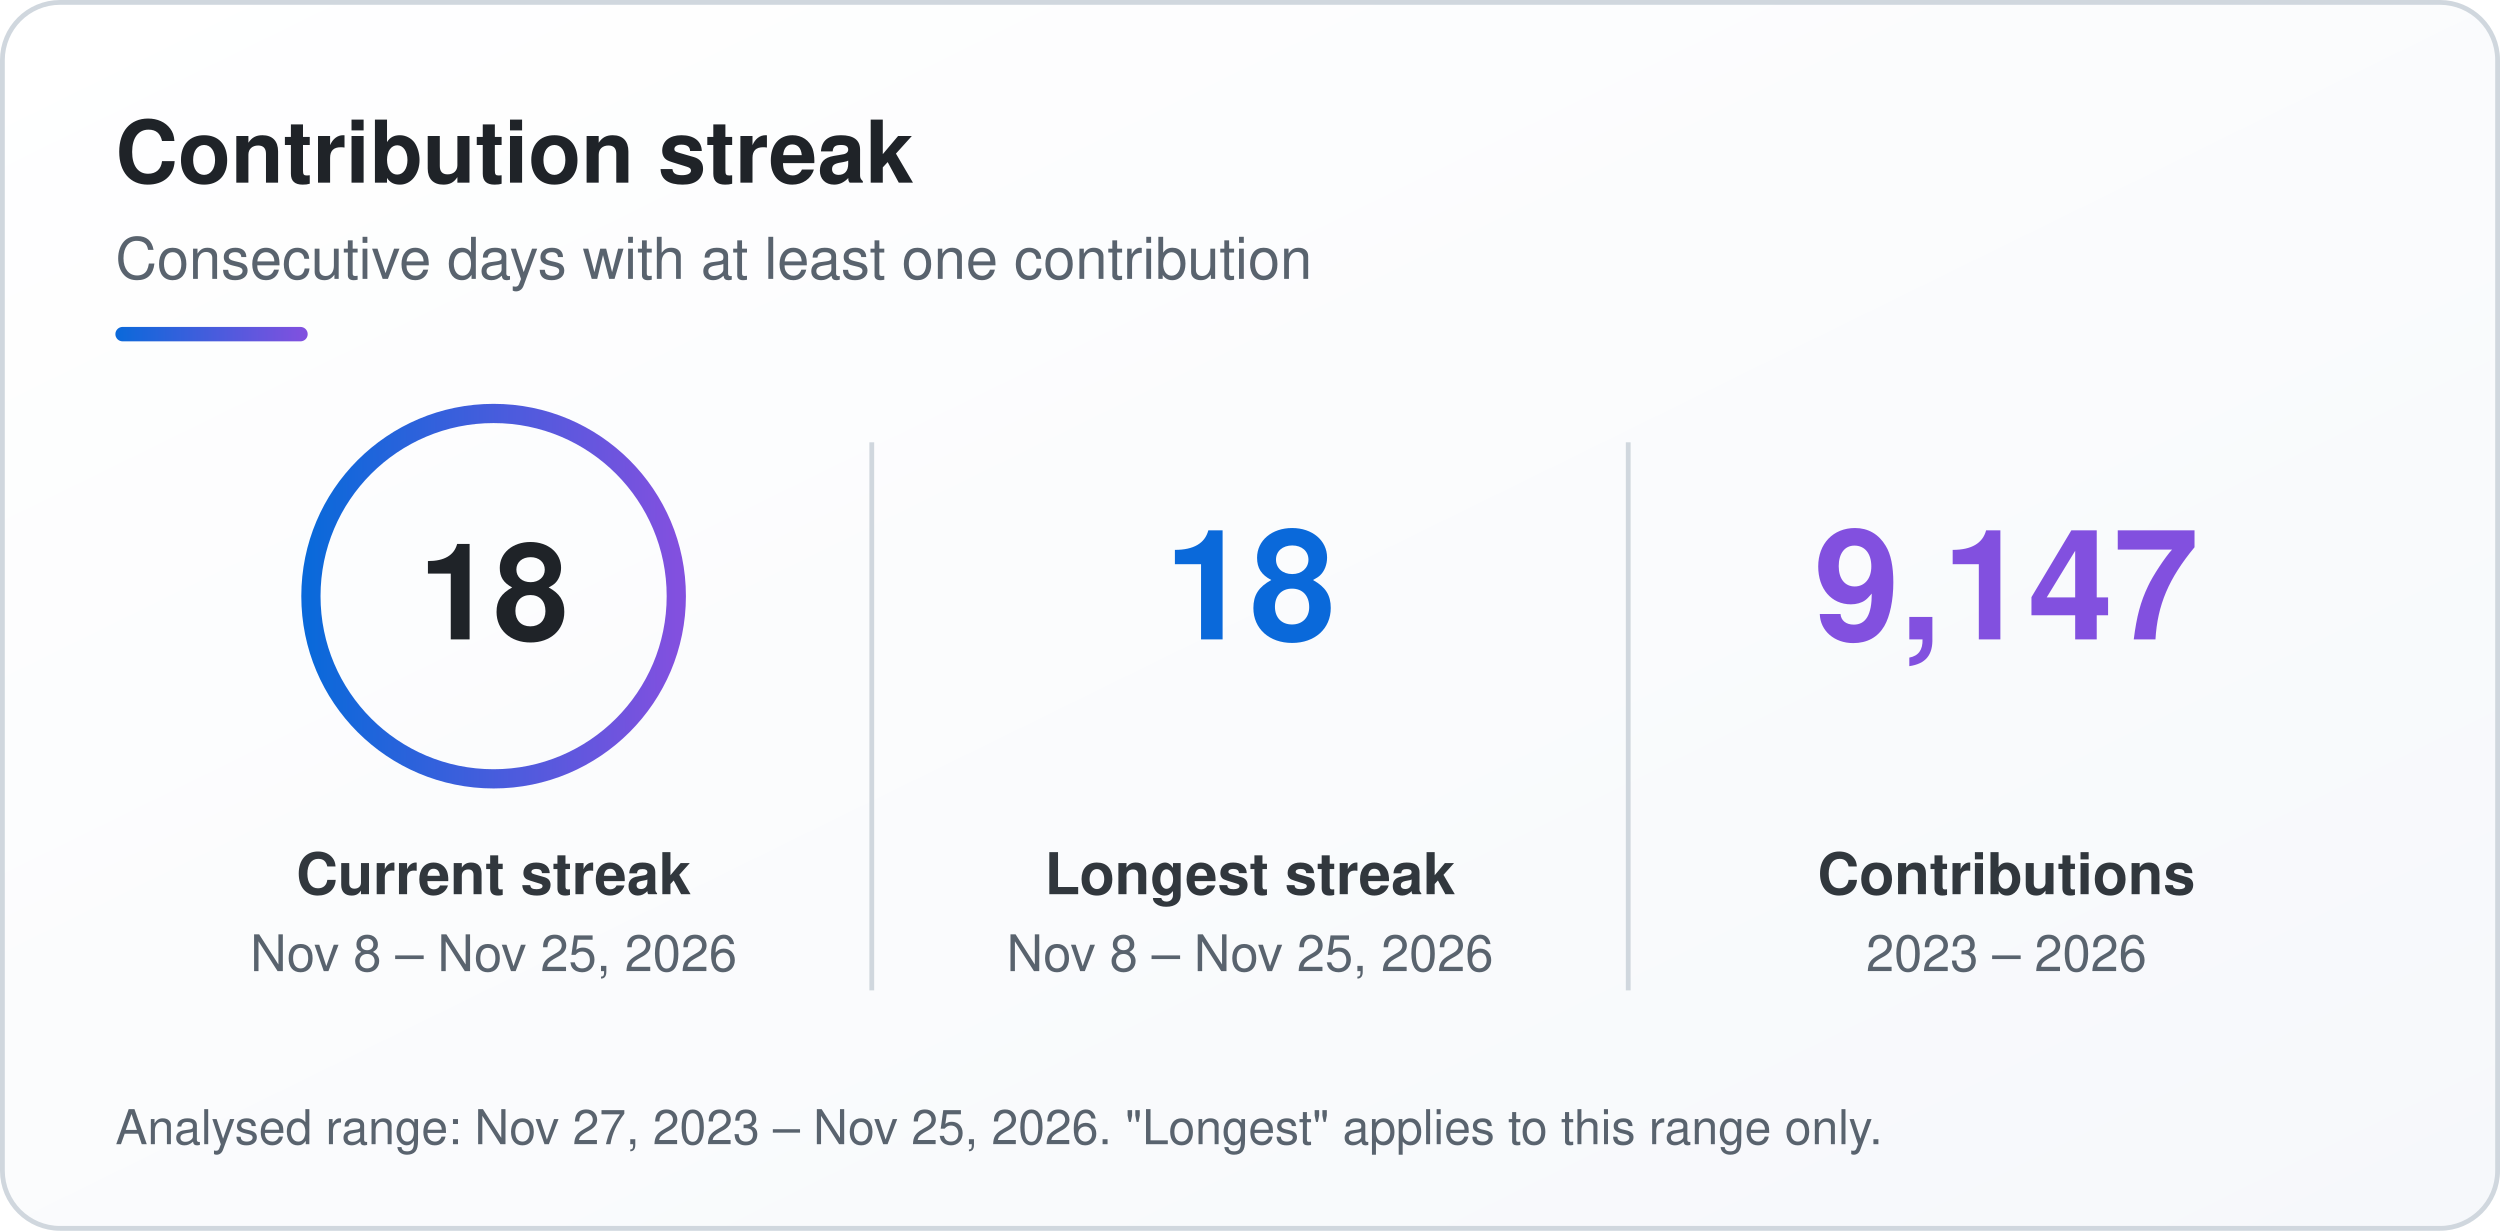
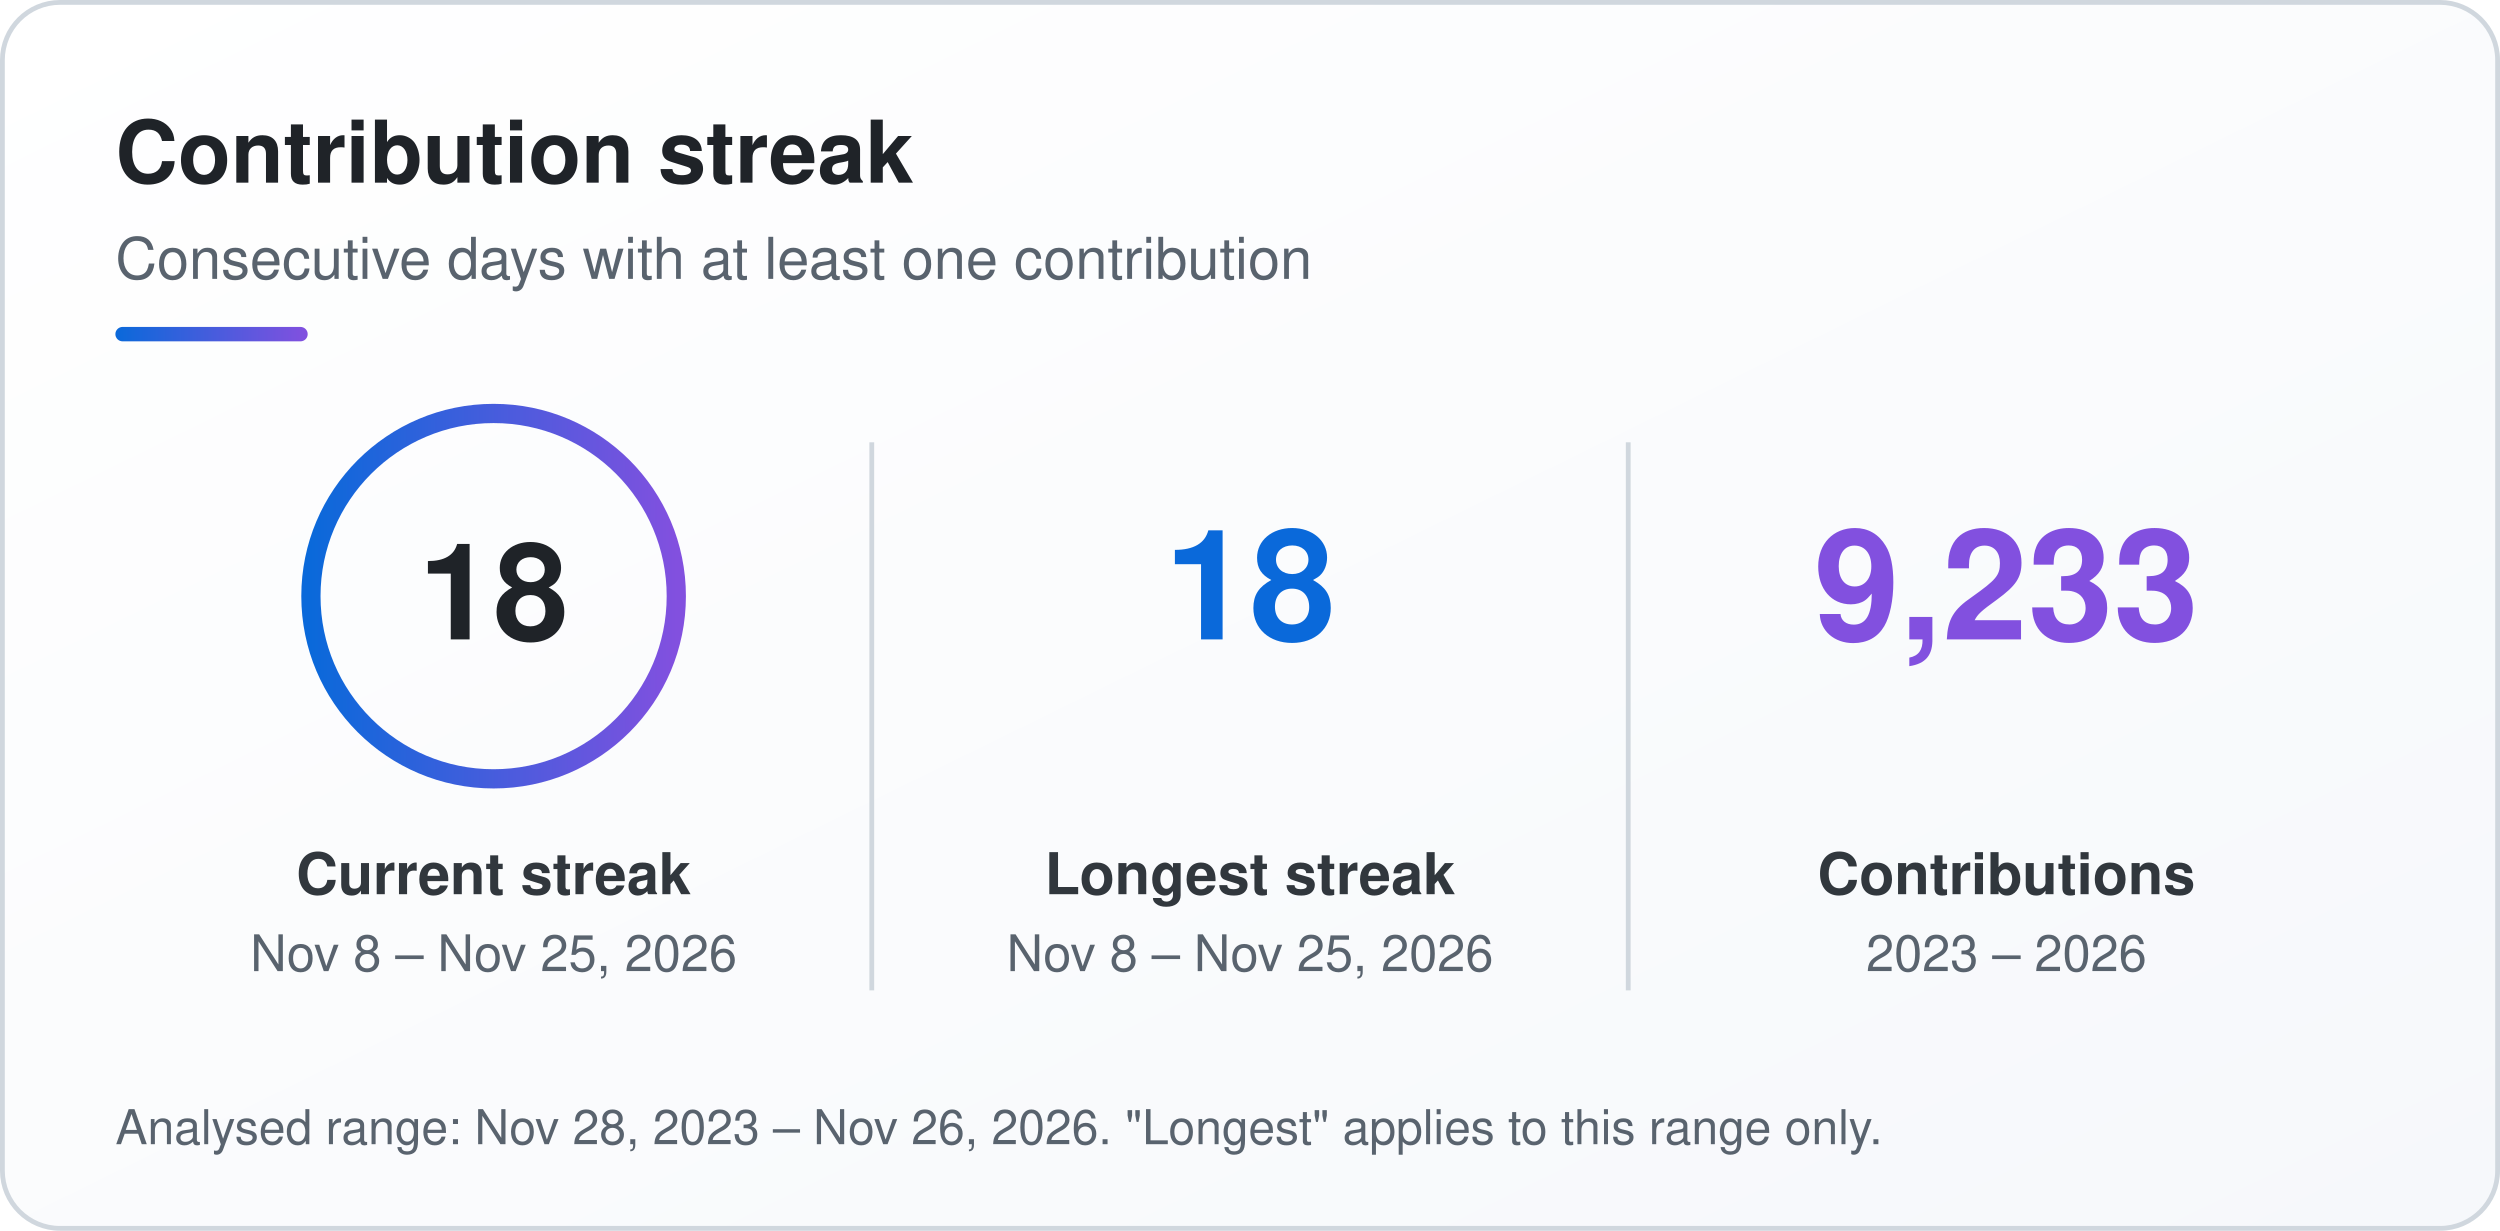
<svg xmlns="http://www.w3.org/2000/svg" width="520" height="256" viewBox="0 0 520 256" role="img" aria-labelledby="sk-title sk-desc">
  <defs>
    <linearGradient id="sk-bg" x1="0" y1="0" x2="1" y2="1">
      <stop offset="0" stop-color="#ffffff" />
      <stop offset="1" stop-color="#f6f8fb" />
    </linearGradient>
    <linearGradient id="sk-accent" x1="0" y1="0" x2="1" y2="0">
      <stop offset="0" stop-color="#0a69da" />
      <stop offset="1" stop-color="#8250df" />
    </linearGradient>
  </defs>
  <rect x="0.5" y="0.5" width="519" height="255" rx="12" fill="url(#sk-bg)" stroke="#d0d7de" stroke-width="1" />
  <g font-family="-apple-system, BlinkMacSystemFont, 'Segoe UI', Helvetica, Arial, sans-serif">
    <text x="24" y="38" font-size="18" font-weight="700" fill="#1f2328">Contribution streak</text>
    <text x="24" y="58" font-size="12" fill="#59636e">Consecutive days with at least one contribution</text>
    <rect x="24" y="68" width="40" height="3" rx="1.5" fill="url(#sk-accent)" />
    <circle cx="102.67" cy="124" r="38" fill="none" stroke="url(#sk-accent)" stroke-width="4" />
    <text x="102.67" y="133" font-size="28" font-weight="800" text-anchor="middle" fill="#1f2328">18</text>
    <text x="102.67" y="186" font-size="12" font-weight="600" text-anchor="middle" fill="#31373d">Current streak</text>
    <text x="102.67" y="202" font-size="10.5" text-anchor="middle" fill="#59636e">Nov 8 – Nov 25, 2026</text>
    <text x="260" y="133" font-size="32" font-weight="800" text-anchor="middle" fill="#0a69da">18</text>
    <text x="260" y="186" font-size="12" font-weight="600" text-anchor="middle" fill="#31373d">Longest streak</text>
    <text x="260" y="202" font-size="10.5" text-anchor="middle" fill="#59636e">Nov 8 – Nov 25, 2026</text>
-     <text x="417.33" y="133" font-size="32" font-weight="800" text-anchor="middle" fill="#8250df">9,147</text>
+     <text x="417.33" y="133" font-size="32" font-weight="800" text-anchor="middle" fill="#8250df">9,233</text>
    <text x="417.33" y="186" font-size="12" font-weight="600" text-anchor="middle" fill="#31373d">Contributions</text>
    <text x="417.33" y="202" font-size="10.5" text-anchor="middle" fill="#59636e">2023 – 2026</text>
    <line x1="181.33" y1="92" x2="181.33" y2="206" stroke="#d0d7de" stroke-width="1" />
    <line x1="338.67" y1="92" x2="338.67" y2="206" stroke="#d0d7de" stroke-width="1" />
-     <text x="24" y="238" font-size="10" fill="#59636e">Analysed range: Nov 27, 2023 – Nov 25, 2026. "Longest" applies to this range only.</text>
+     <text x="24" y="238" font-size="10" fill="#59636e">Analysed range: Nov 28, 2023 – Nov 26, 2026. "Longest" applies to this range only.</text>
  </g>
</svg>
